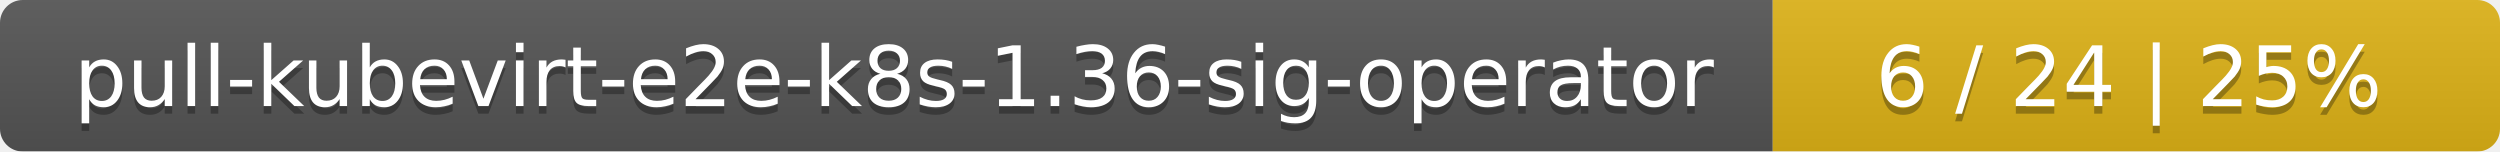
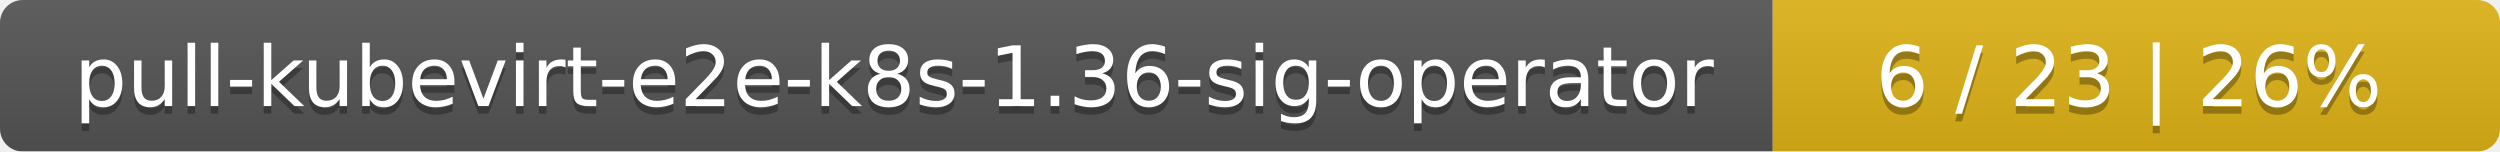
<svg xmlns="http://www.w3.org/2000/svg" width="330" height="20">
  <linearGradient id="smooth" x2="0" y2="100%">
    <stop offset="0" stop-color="#bbb" stop-opacity=".1" />
    <stop offset="1" stop-opacity=".1" />
  </linearGradient>
  <mask id="round">
    <rect width="330" height="20" rx="3" fill="#fff" />
  </mask>
  <g mask="url(#round)">
    <rect width="234" height="20" fill="#555" />
    <rect x="234" width="96" height="20" fill="#dfb317" />
    <rect width="330" height="20" fill="url(#smooth)" />
  </g>
  <g fill="#fff" text-anchor="middle" font-family="DejaVu Sans,Verdana,Geneva,sans-serif" font-size="11">
    <text x="118" y="15" fill="#010101" fill-opacity=".3">pull-kubevirt-e2e-k8s-1.36-sig-operator</text>
    <text x="118" y="14">pull-kubevirt-e2e-k8s-1.36-sig-operator</text>
-     <text x="281" y="15" fill="#010101" fill-opacity=".3">6 / 24    |    25%</text>
-     <text x="281" y="14">6 / 24    |    25%</text>
+     <text x="281" y="15" fill="#010101" fill-opacity=".3">6 / 23    |    26%</text>
+     <text x="281" y="14">6 / 23    |    26%</text>
  </g>
</svg>
